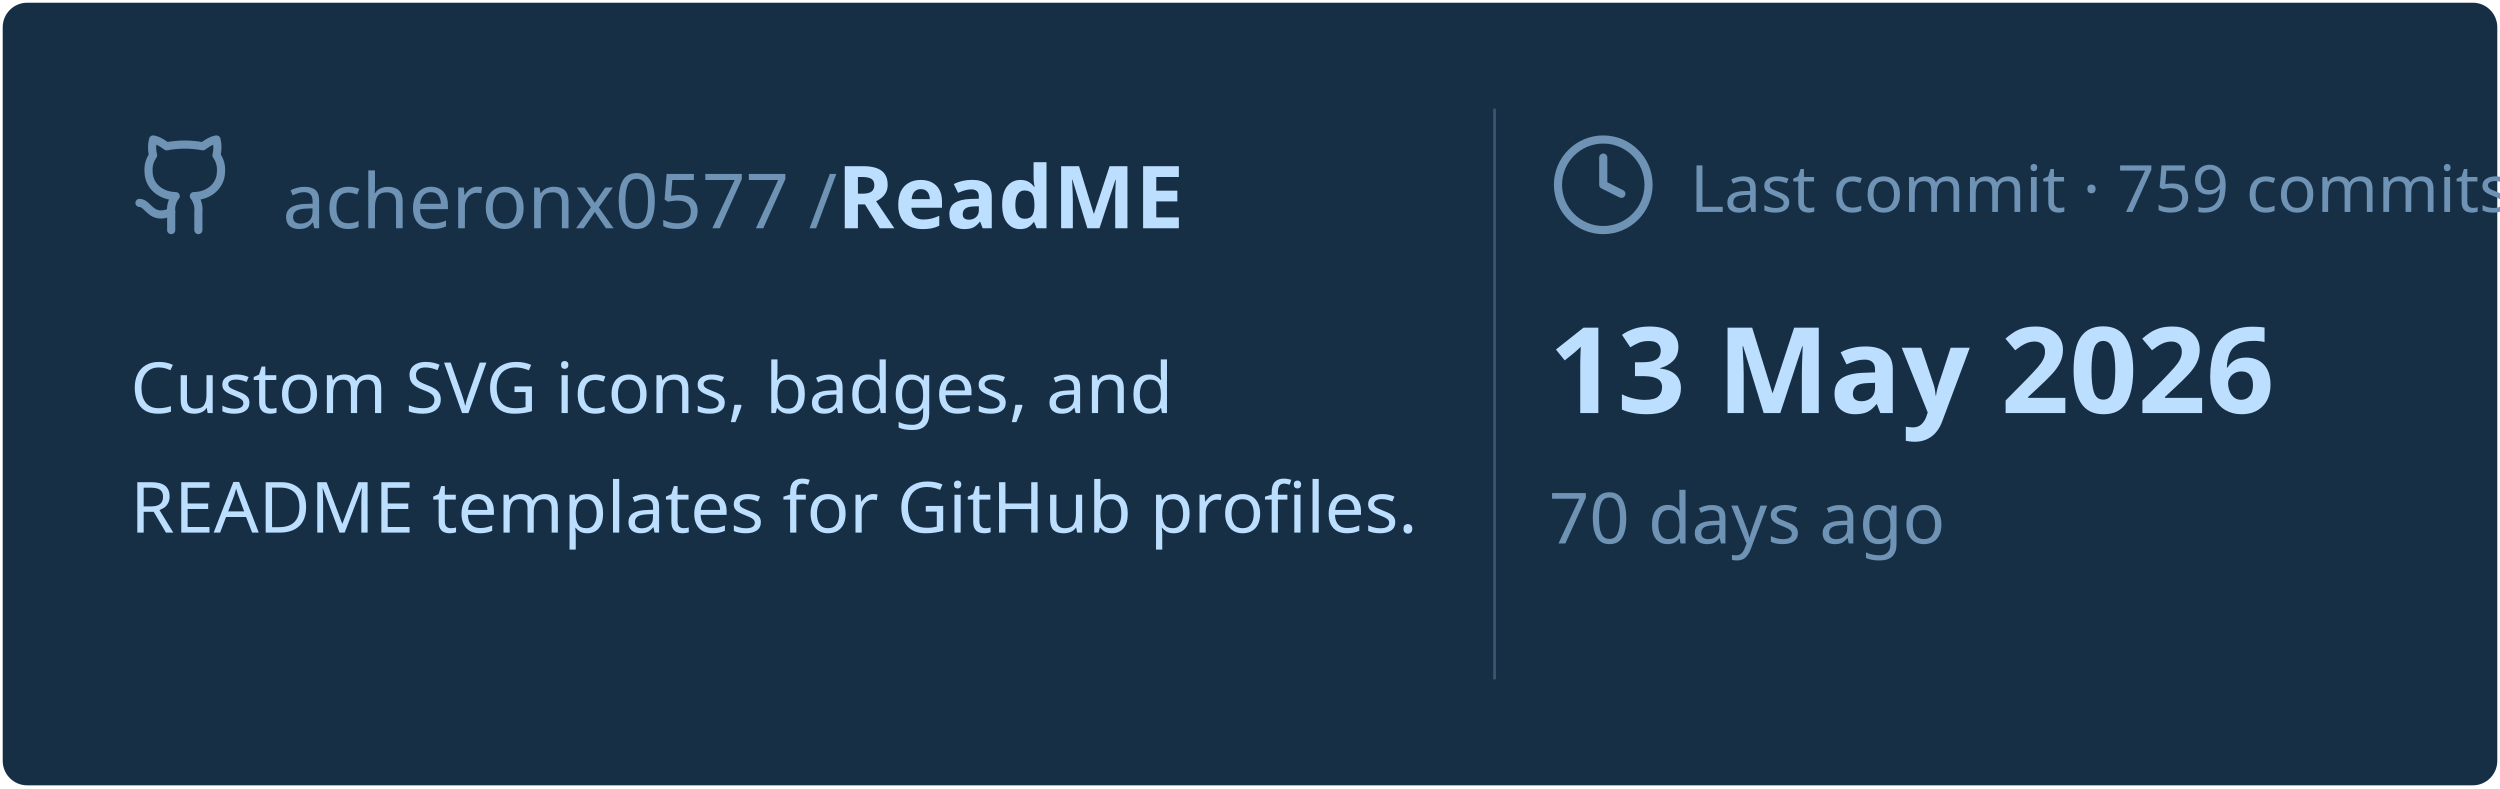
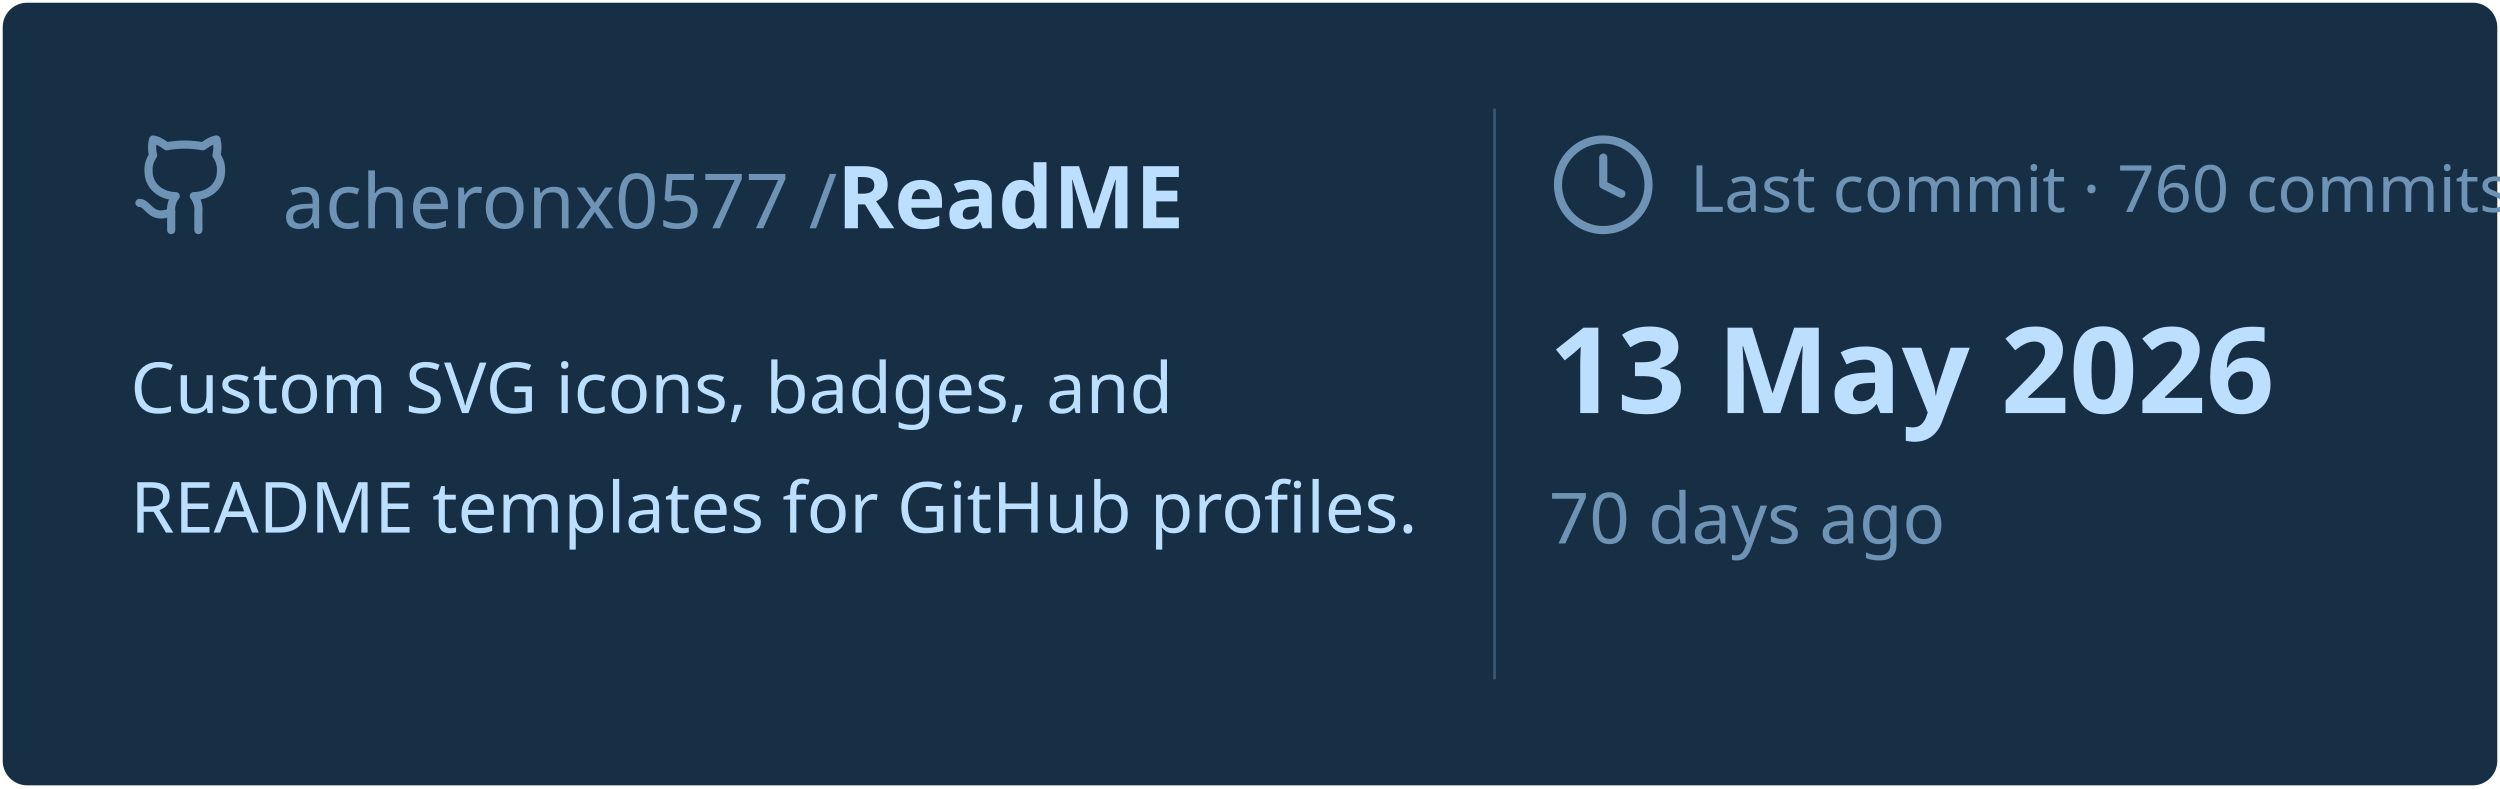
<svg xmlns="http://www.w3.org/2000/svg" viewBox="0 0 460 145" width="460px" height="145px">
  <rect stroke="#000000" stroke-opacity="0" fill="#172F45" rx="4.5" x="0.5" y="0.5" width="459" height="144" />
  <g transform="translate(24, 42)">
    <svg x="0" y="-18" width="20" height="20" viewBox="0 0 24 24" fill="none" stroke="#6E93B5" stroke-width="1.8" stroke-linecap="round" stroke-linejoin="round">
      <path d="M15 22v-4a4.8 4.8 0 0 0-1-3.5c3 0 6-2 6-5.5.08-1.25-.27-2.48-1-3.5.28-1.15.28-2.35 0-3.5 0 0-1 0-3 1.5-2.64-.5-5.36-.5-8 0C6 2 5 2 5 2c-.3 1.15-.3 2.35 0 3.5A5.403 5.403 0 0 0 4 9c0 3.5 3 5.5 6 5.5-.39.49-.68 1.05-.85 1.65-.17.6-.22 1.23-.15 1.85v4" />
      <path d="M9 18c-4.51 2-5-2-7-2" />
    </svg>
    <text x="28" y="0" font-family="&quot;Segoe UI&quot;, Ubuntu, sans-serif" font-size="14" font-weight="400" fill="#6E93B5">acheronx0577 /</text>
    <text x="130" y="0" font-family="&quot;Segoe UI&quot;, Ubuntu, sans-serif" font-size="16" font-weight="700" fill="#BDDFFF">ReadME</text>
  </g>
  <text x="24" y="76" font-family="&quot;Segoe UI&quot;, Ubuntu, sans-serif" font-size="13" font-weight="400" fill="#BDDFFF">Custom SVG icons, badges, and</text>
  <text x="24" y="98" font-family="&quot;Segoe UI&quot;, Ubuntu, sans-serif" font-size="13" font-weight="400" fill="#BDDFFF">README templates for GitHub profiles.</text>
  <line x1="275" y1="20" x2="275" y2="125" stroke="#6E93B5" stroke-width="0.5" stroke-opacity="0.4" />
  <svg x="285" y="24" width="20" height="20" viewBox="0 0 24 24" fill="none" stroke="#6E93B5" stroke-width="1.8" stroke-linecap="round" stroke-linejoin="round">
    <circle cx="12" cy="12" r="10" />
    <polyline points="12 6 12 12 16 14" />
  </svg>
-   <text x="311" y="39" font-family="&quot;Segoe UI&quot;, Ubuntu, sans-serif" font-size="12" font-weight="400" fill="#6E93B5">Last commit · 759 commits</text>
+   <text x="311" y="39" font-family="&quot;Segoe UI&quot;, Ubuntu, sans-serif" font-size="12" font-weight="400" fill="#6E93B5">Last commit · 760 commits</text>
  <text x="285" y="76" font-family="&quot;Segoe UI&quot;, Ubuntu, sans-serif" font-size="22" font-weight="700" fill="#BDDFFF">13 May 2026</text>
  <text x="285" y="100" font-family="&quot;Segoe UI&quot;, Ubuntu, sans-serif" font-size="13" font-weight="400" fill="#6E93B5">70 days ago</text>
</svg>
